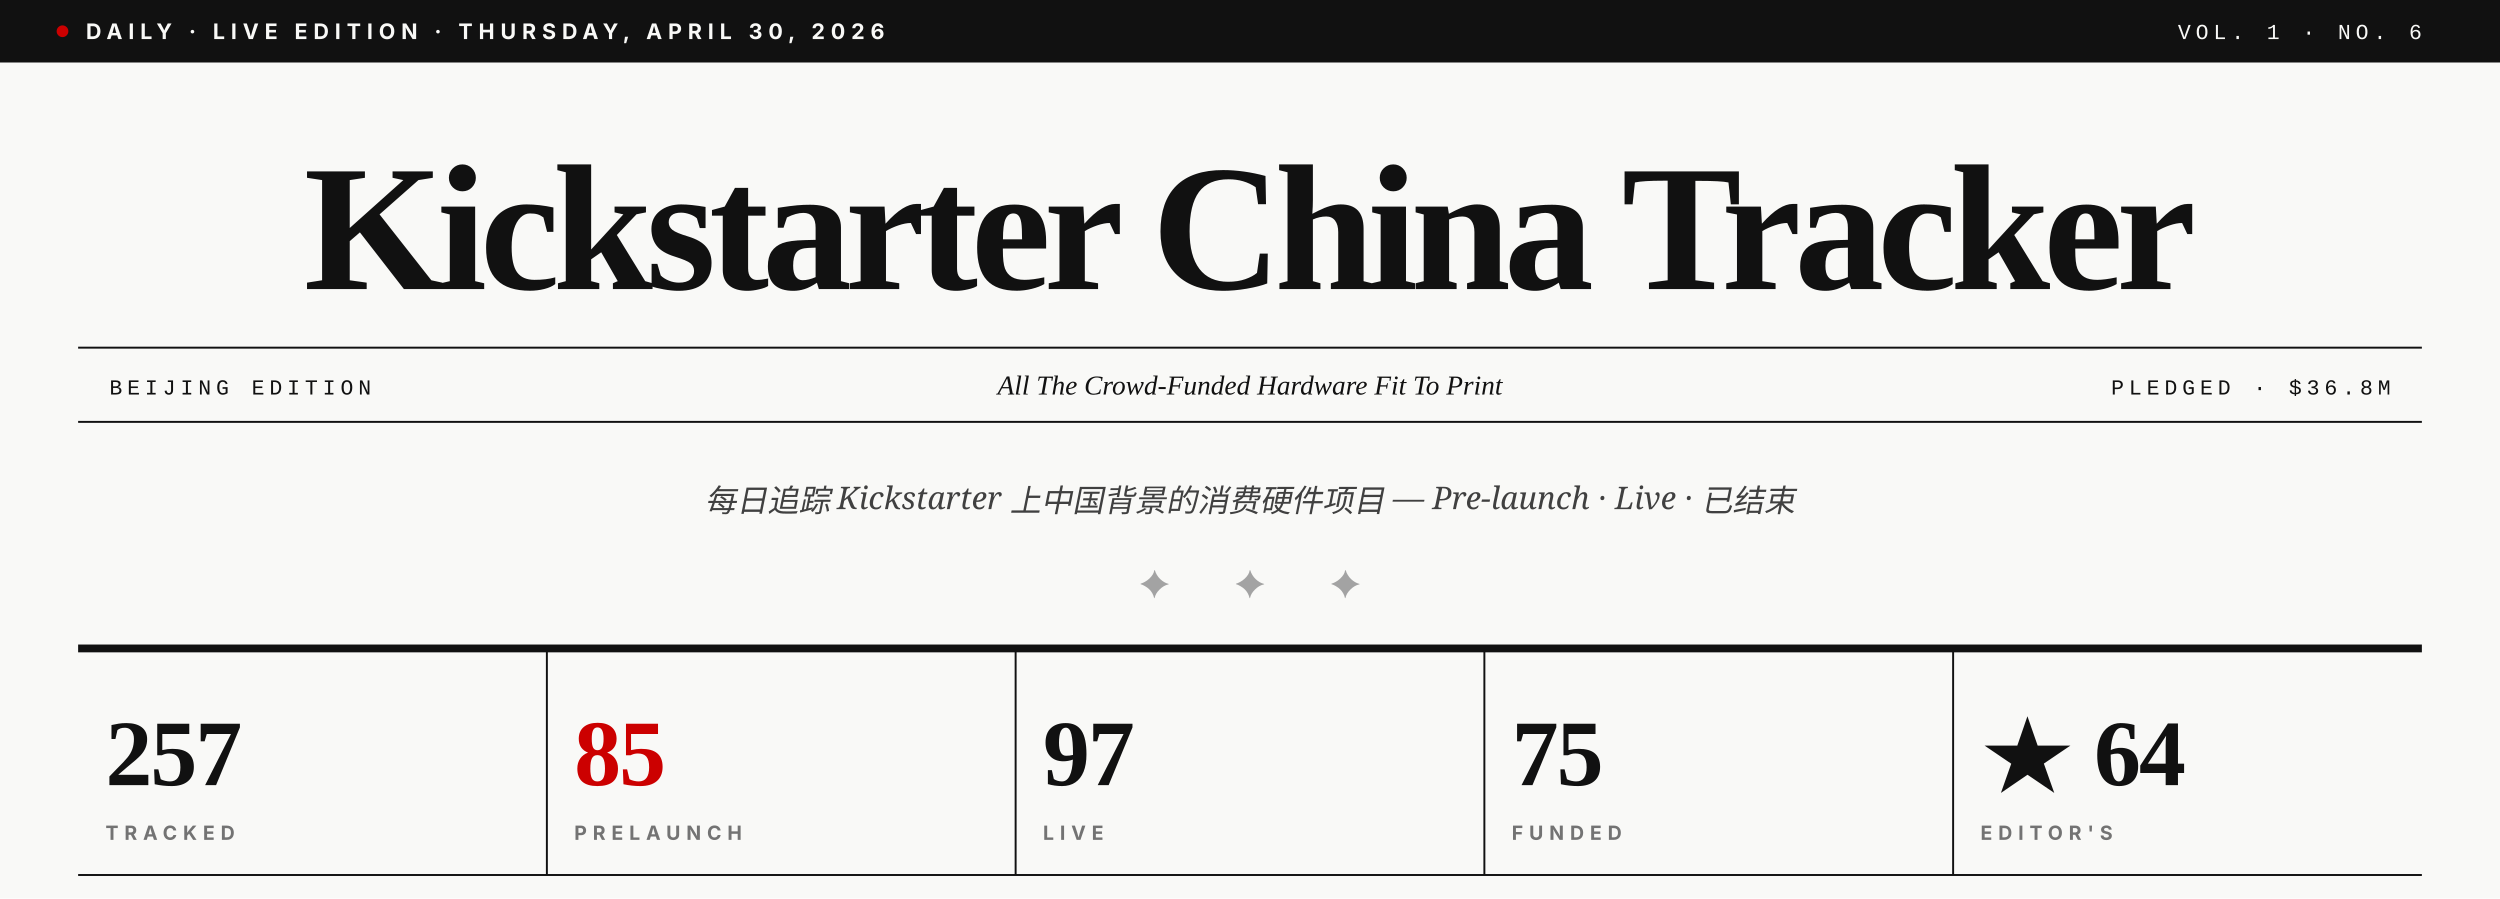
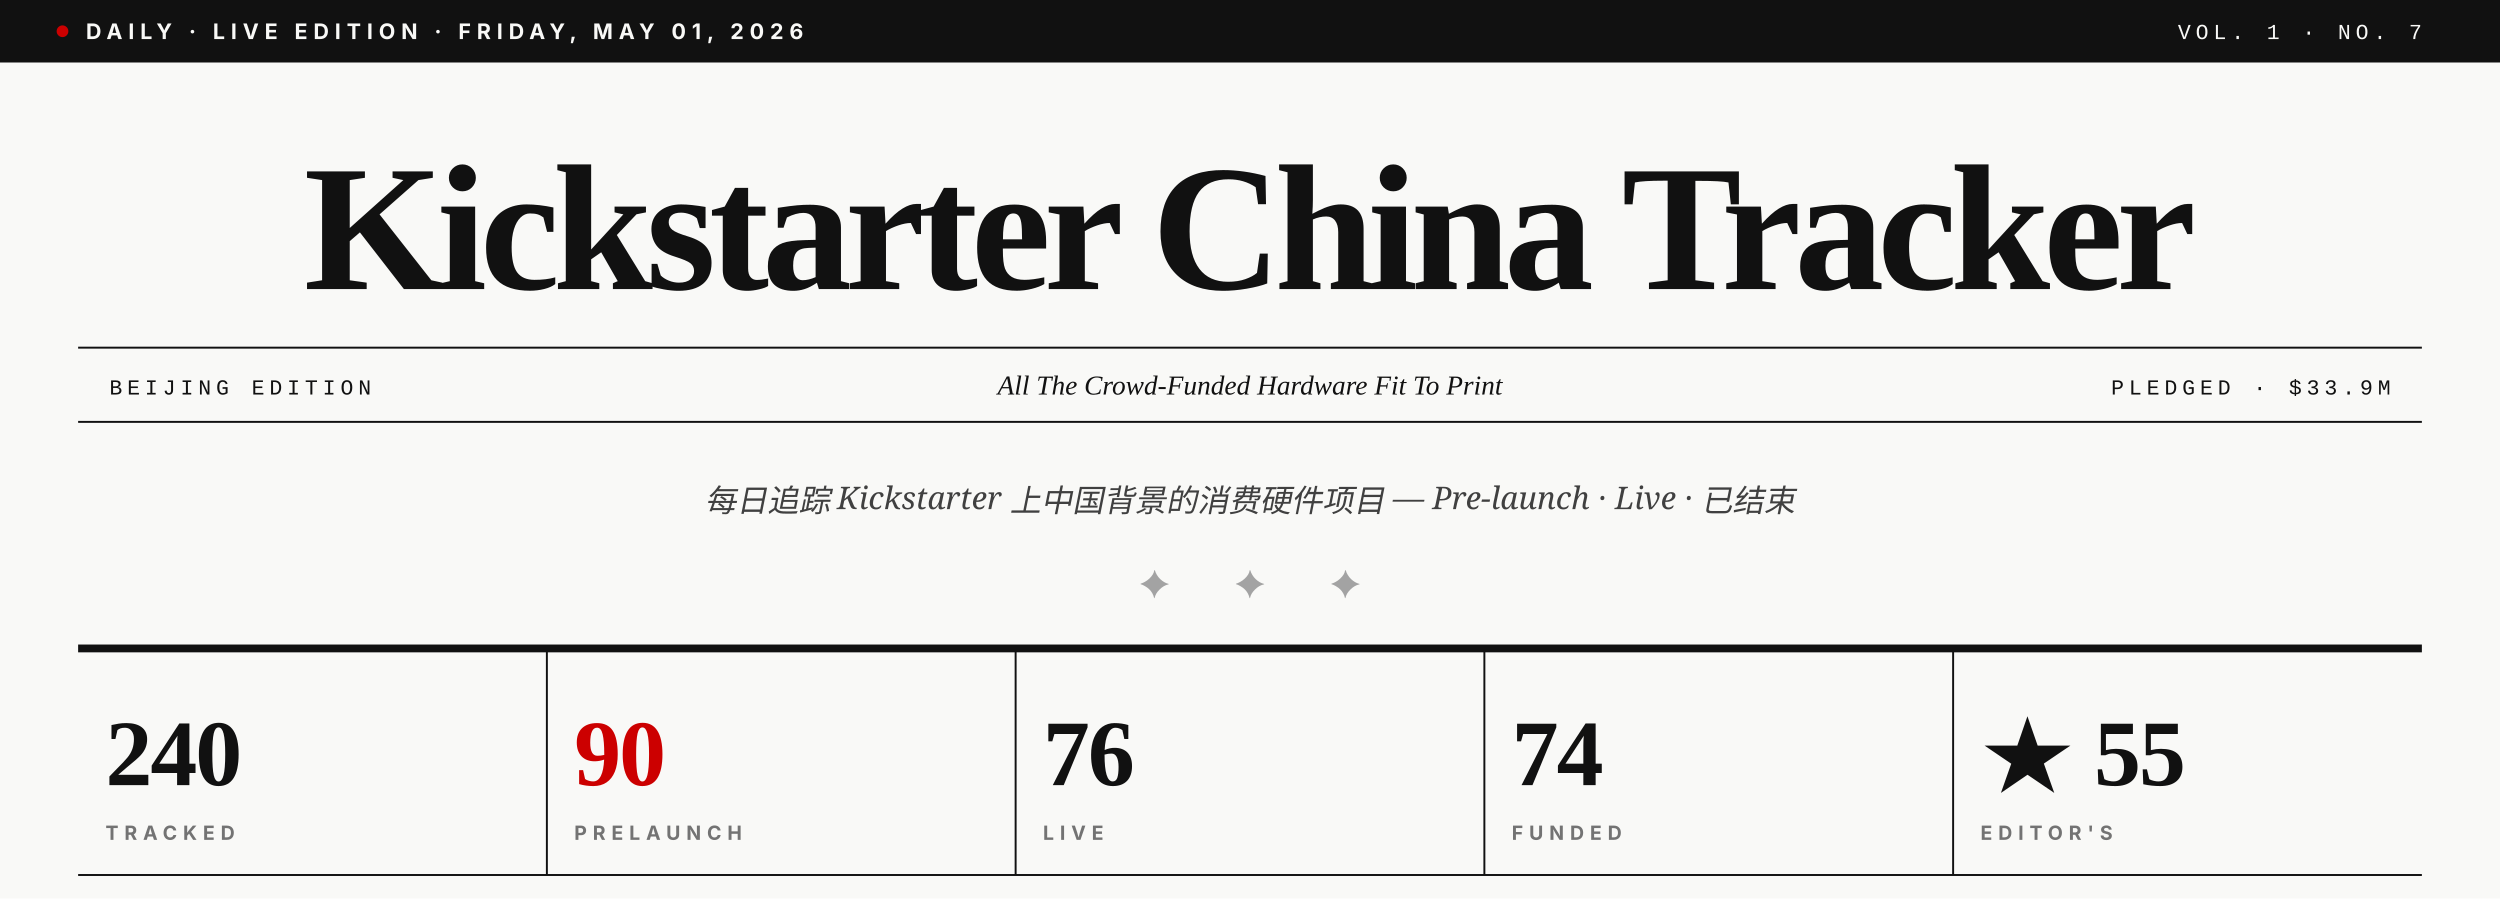
- <svg xmlns="http://www.w3.org/2000/svg" viewBox="0 0 1280 460" role="img" aria-label="Kickstarter China Tracker · Vol. 1 · No. 6">
+ <svg xmlns="http://www.w3.org/2000/svg" viewBox="0 0 1280 460" role="img" aria-label="Kickstarter China Tracker · Vol. 1 · No. 7">
  <rect width="1280" height="460" fill="#F9F9F7" />
  <rect x="0" y="0" width="1280" height="32" fill="#111111" />
  <circle cx="32" cy="16" r="3" fill="#CC0000" />
-   <text x="44" y="20" font-family="Inter, Helvetica, sans-serif" font-size="11" font-weight="700" fill="#F9F9F7" letter-spacing="3">DAILY · LIVE EDITION · THURSDAY, APRIL 30, 2026</text>
-   <text x="1240" y="20" text-anchor="end" font-family="JetBrains Mono, Courier New, monospace" font-size="11" font-weight="500" fill="#F9F9F7" letter-spacing="2.5">VOL. 1 · NO. 6</text>
+   <text x="44" y="20" font-family="Inter, Helvetica, sans-serif" font-size="11" font-weight="700" fill="#F9F9F7" letter-spacing="3">DAILY · LIVE EDITION · FRIDAY, MAY 01, 2026</text>
+   <text x="1240" y="20" text-anchor="end" font-family="JetBrains Mono, Courier New, monospace" font-size="11" font-weight="500" fill="#F9F9F7" letter-spacing="2.5">VOL. 1 · NO. 7</text>
  <text x="640" y="148" text-anchor="middle" font-family="Playfair Display, Times New Roman, serif" font-size="92" font-weight="900" fill="#111111" letter-spacing="-3.5">Kickstarter China Tracker</text>
  <line x1="40" y1="178" x2="1240" y2="178" stroke="#111111" stroke-width="1" />
  <line x1="40" y1="216" x2="1240" y2="216" stroke="#111111" stroke-width="1" />
  <text x="56" y="202" font-family="JetBrains Mono, Courier New, monospace" font-size="11" font-weight="500" fill="#111111" letter-spacing="2.5">BEIJING EDITION</text>
  <text x="640" y="202" text-anchor="middle" font-family="Playfair Display, Times New Roman, serif" font-size="14" font-style="italic" fill="#111111">All The Crowd-Funded Hardware Fit To Print</text>
-   <text x="1224" y="202" text-anchor="end" font-family="JetBrains Mono, Courier New, monospace" font-size="11" font-weight="500" fill="#111111" letter-spacing="2.5">PLEDGED · $36.8M</text>
+   <text x="1224" y="202" text-anchor="end" font-family="JetBrains Mono, Courier New, monospace" font-size="11" font-weight="500" fill="#111111" letter-spacing="2.5">PLEDGED · $33.9M</text>
  <text x="640" y="262" text-anchor="middle" font-family="Lora, Georgia, serif" font-size="16" font-style="italic" fill="#404040">每日追踪 Kickstarter 上中国背景的消费硬件项目 — Pre-launch · Live · 已结束</text>
  <text x="640" y="306" text-anchor="middle" font-family="Playfair Display, Times New Roman, serif" font-size="20" fill="#A3A3A3" letter-spacing="14">✦  ✦  ✦</text>
  <line x1="40" y1="332" x2="1240" y2="332" stroke="#111111" stroke-width="4" />
-   <text x="54" y="402" font-family="Playfair Display, Times New Roman, serif" font-size="48" font-weight="900" fill="#111111" letter-spacing="-1">257</text>
+   <text x="54" y="402" font-family="Playfair Display, Times New Roman, serif" font-size="48" font-weight="900" fill="#111111" letter-spacing="-1">240</text>
  <text x="54" y="430" font-family="Inter, Helvetica, sans-serif" font-size="10" font-weight="700" fill="#737373" letter-spacing="3">TRACKED</text>
  <line x1="280" y1="332" x2="280" y2="448" stroke="#111111" stroke-width="1" />
-   <text x="294" y="402" font-family="Playfair Display, Times New Roman, serif" font-size="48" font-weight="900" fill="#CC0000" letter-spacing="-1">85</text>
+   <text x="294" y="402" font-family="Playfair Display, Times New Roman, serif" font-size="48" font-weight="900" fill="#CC0000" letter-spacing="-1">90</text>
  <text x="294" y="430" font-family="Inter, Helvetica, sans-serif" font-size="10" font-weight="700" fill="#737373" letter-spacing="3">PRELAUNCH</text>
  <line x1="520" y1="332" x2="520" y2="448" stroke="#111111" stroke-width="1" />
-   <text x="534" y="402" font-family="Playfair Display, Times New Roman, serif" font-size="48" font-weight="900" fill="#111111" letter-spacing="-1">97</text>
+   <text x="534" y="402" font-family="Playfair Display, Times New Roman, serif" font-size="48" font-weight="900" fill="#111111" letter-spacing="-1">76</text>
  <text x="534" y="430" font-family="Inter, Helvetica, sans-serif" font-size="10" font-weight="700" fill="#737373" letter-spacing="3">LIVE</text>
  <line x1="760" y1="332" x2="760" y2="448" stroke="#111111" stroke-width="1" />
-   <text x="774" y="402" font-family="Playfair Display, Times New Roman, serif" font-size="48" font-weight="900" fill="#111111" letter-spacing="-1">75</text>
+   <text x="774" y="402" font-family="Playfair Display, Times New Roman, serif" font-size="48" font-weight="900" fill="#111111" letter-spacing="-1">74</text>
  <text x="774" y="430" font-family="Inter, Helvetica, sans-serif" font-size="10" font-weight="700" fill="#737373" letter-spacing="3">FUNDED</text>
  <line x1="1000" y1="332" x2="1000" y2="448" stroke="#111111" stroke-width="1" />
-   <text x="1014" y="402" font-family="Playfair Display, Times New Roman, serif" font-size="48" font-weight="900" fill="#111111" letter-spacing="-1">★ 64</text>
+   <text x="1014" y="402" font-family="Playfair Display, Times New Roman, serif" font-size="48" font-weight="900" fill="#111111" letter-spacing="-1">★ 55</text>
  <text x="1014" y="430" font-family="Inter, Helvetica, sans-serif" font-size="10" font-weight="700" fill="#737373" letter-spacing="3">EDITOR'S</text>
  <line x1="40" y1="448" x2="1240" y2="448" stroke="#111111" stroke-width="1" />
</svg>
